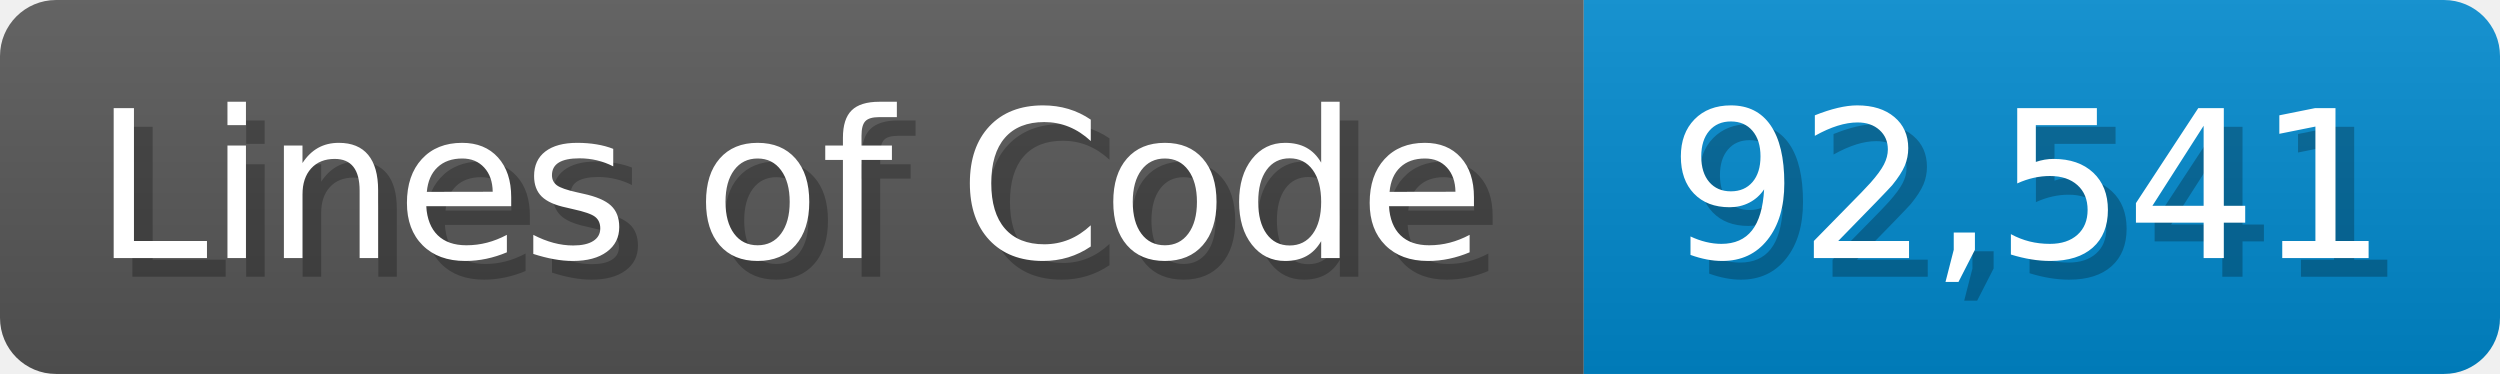
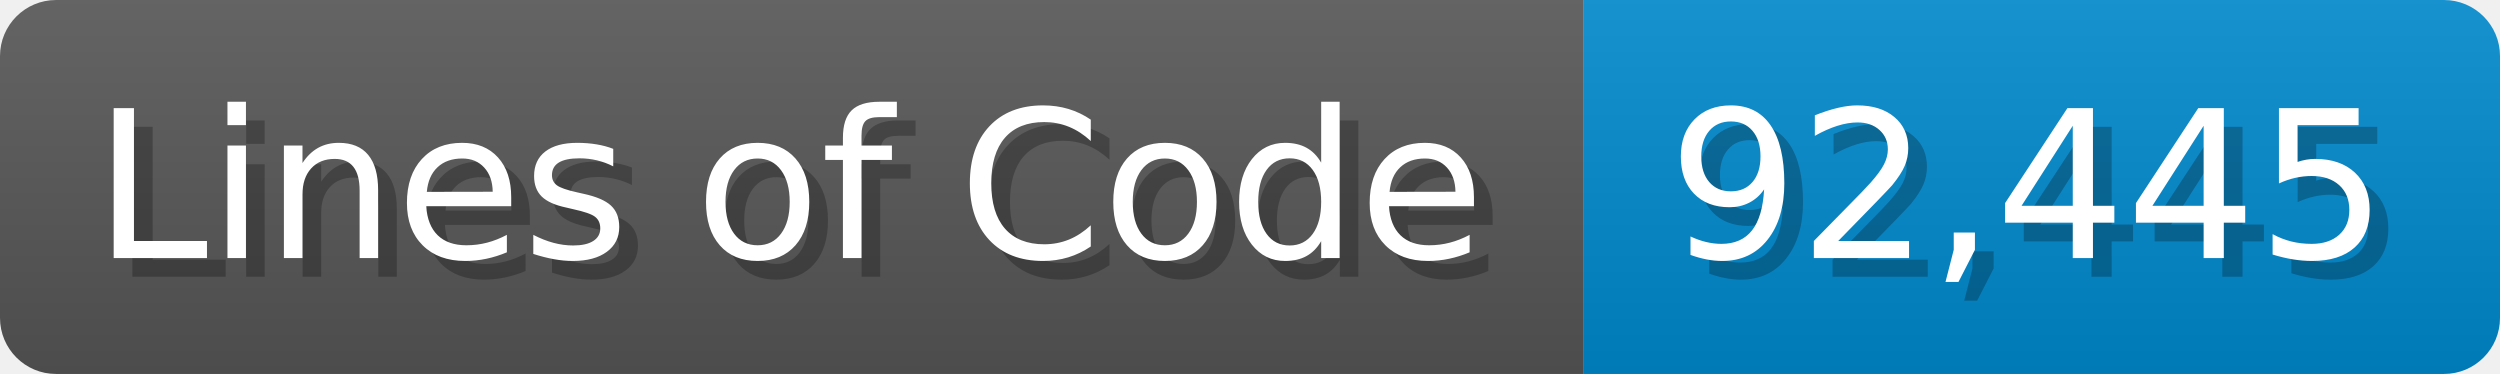
<svg xmlns="http://www.w3.org/2000/svg" width="133.7" height="20" viewBox="0 0 1337 200">
  <linearGradient id="a" x2="0" y2="100%">
    <stop offset="0" stop-opacity=".1" stop-color="#EEE" />
    <stop offset="1" stop-opacity=".1" />
  </linearGradient>
  <mask id="m">
    <rect width="1337" height="200" rx="30" fill="#FFF" />
  </mask>
  <g mask="url(#m)">
    <rect width="847" height="200" fill="#555" />
    <rect width="490" height="200" fill="#08C" x="847" />
    <rect width="1337" height="200" fill="url(#a)" />
  </g>
  <g fill="#fff" text-anchor="start" font-family="Verdana,DejaVu Sans,sans-serif" font-size="110">
    <text x="60" y="148" textLength="747" fill="#000" opacity="0.25">Lines of Code</text>
    <text x="50" y="138" textLength="747">Lines of Code</text>
-     <text x="902" y="148" textLength="390" fill="#000" opacity="0.25">92,541</text>
-     <text x="892" y="138" textLength="390">92,541</text>
+     <text x="902" y="148" textLength="390" fill="#000" opacity="0.25">92,445</text>
+     <text x="892" y="138" textLength="390">92,445</text>
  </g>
</svg>
